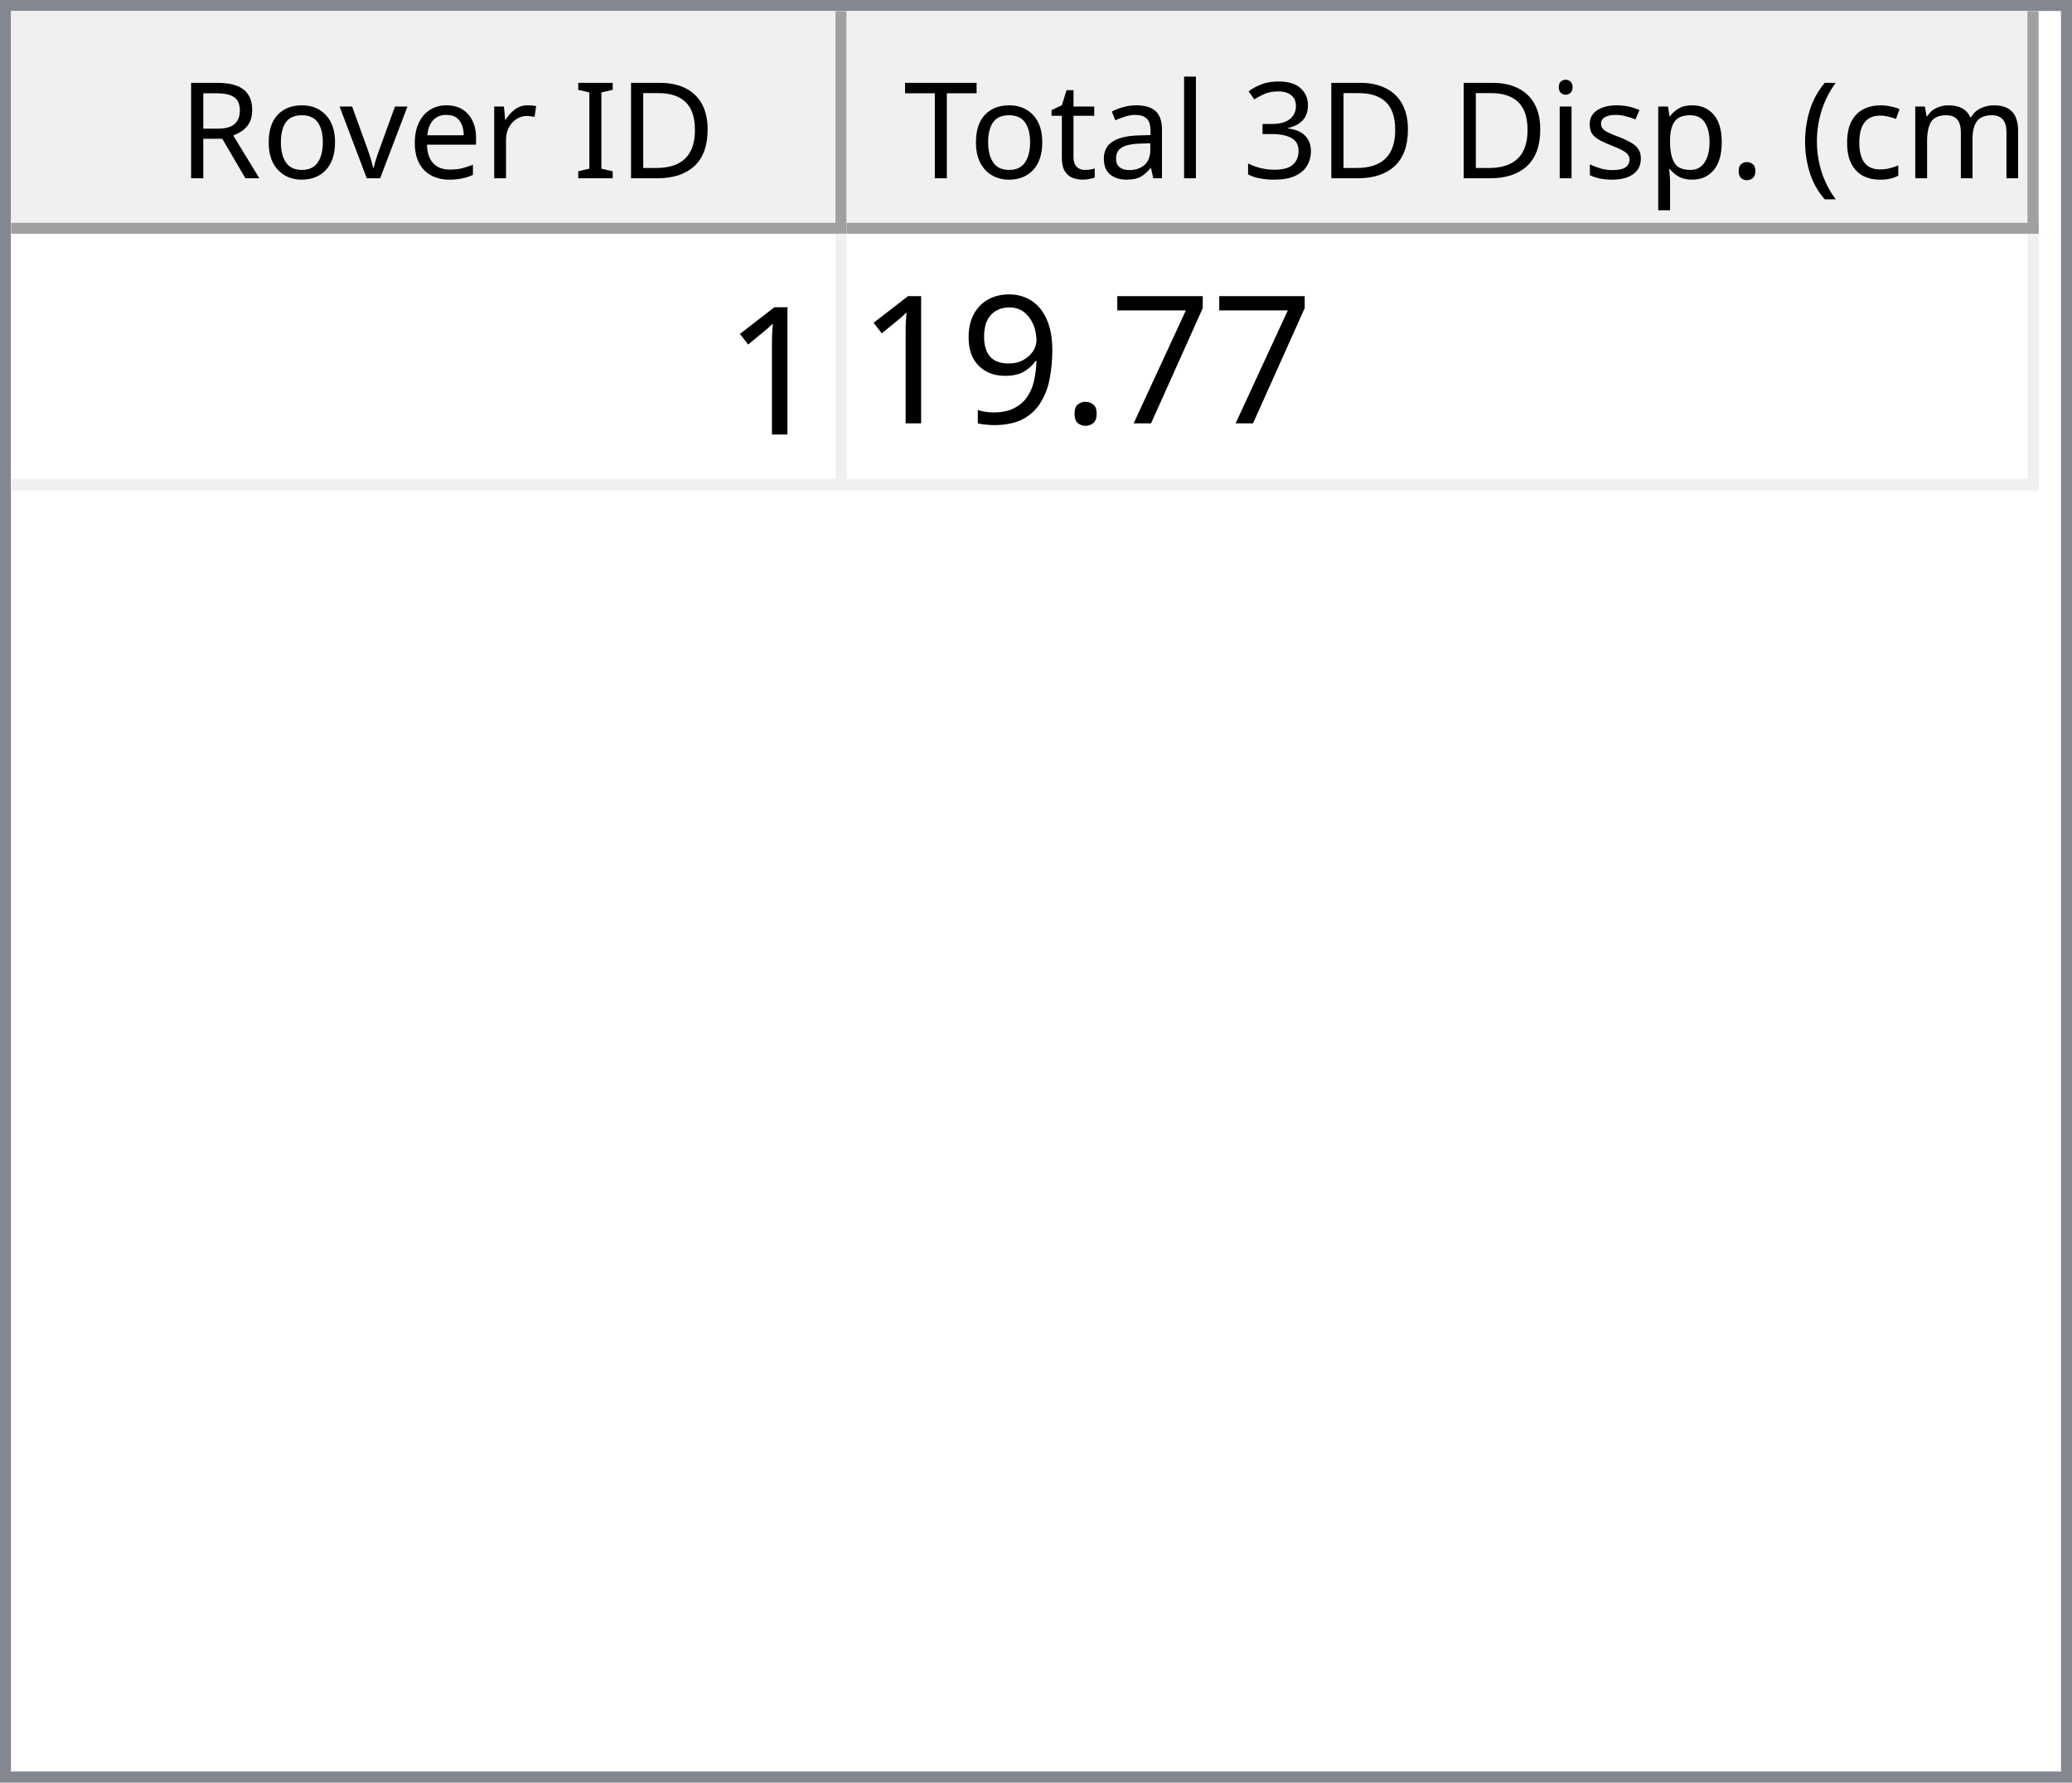
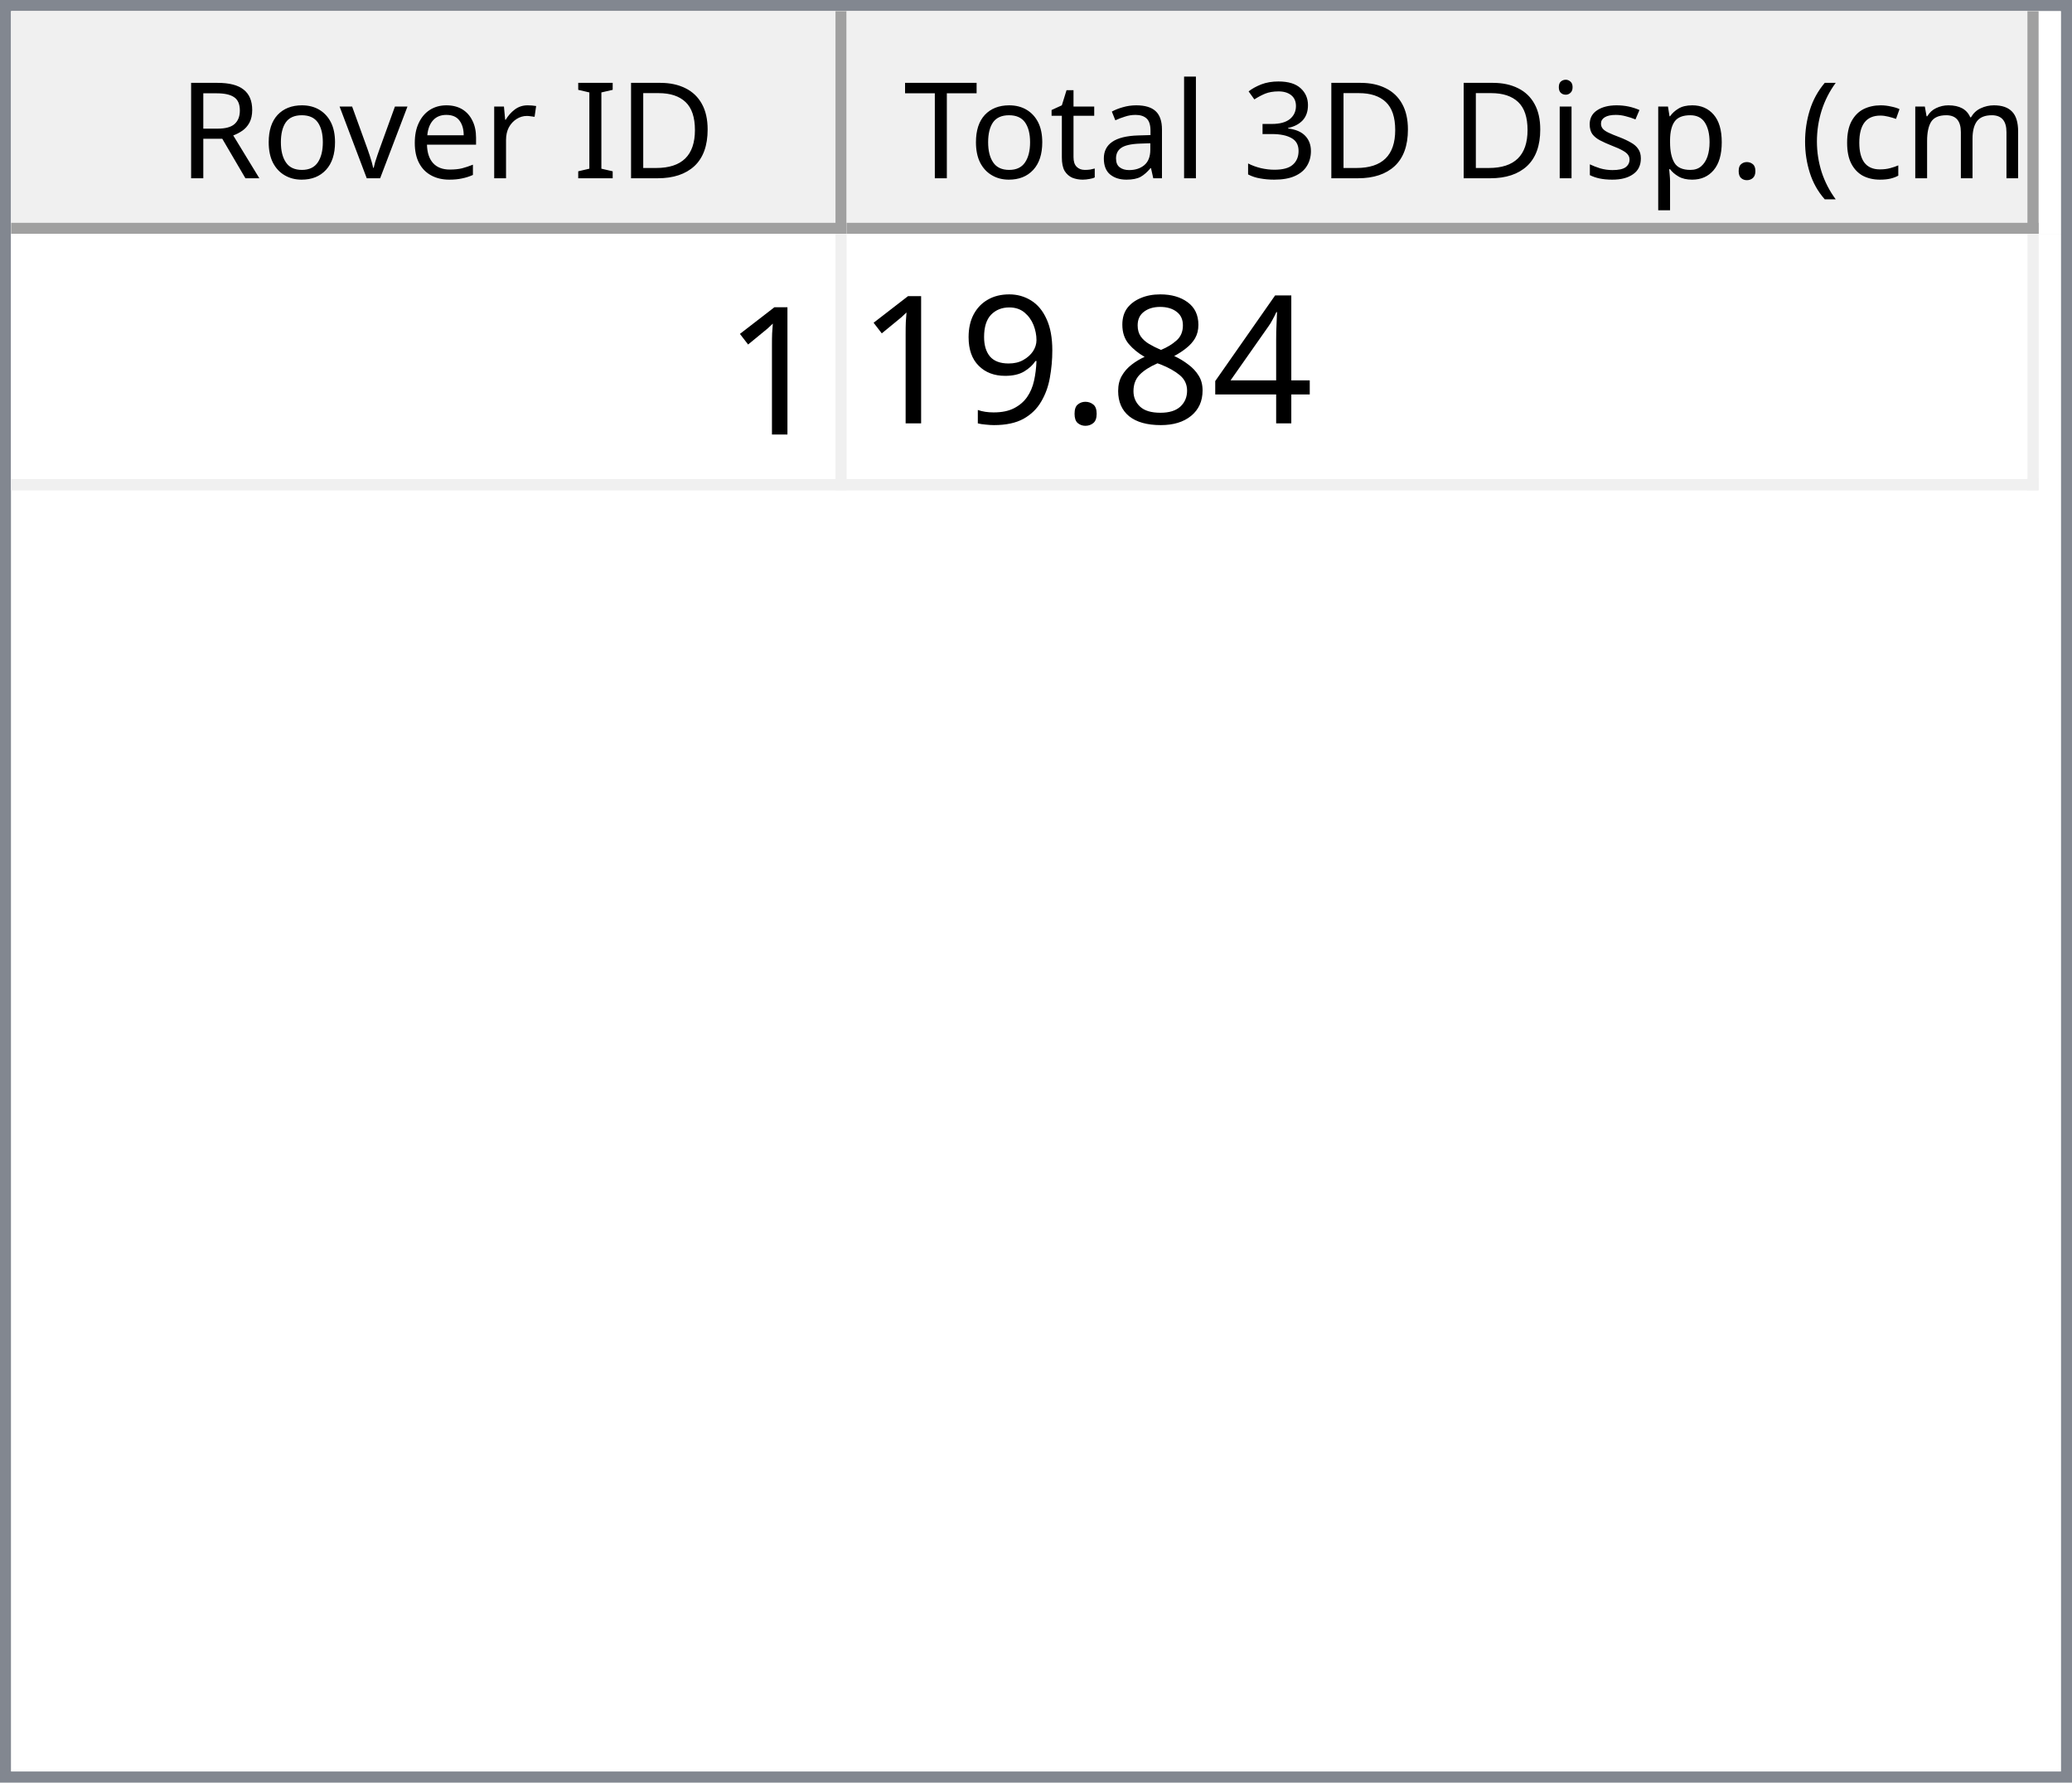
<svg xmlns="http://www.w3.org/2000/svg" style="fill-opacity:1; color-rendering:auto; color-interpolation:auto; text-rendering:auto; stroke:black; stroke-linecap:square; stroke-miterlimit:10; shape-rendering:auto; stroke-opacity:1; fill:black; stroke-dasharray:none; font-weight:normal; stroke-width:1; font-family:'Dialog'; font-style:normal; stroke-linejoin:miter; font-size:12px; stroke-dashoffset:0; image-rendering:auto;" width="186" height="160">
  <defs id="genericDefs" />
  <g>
    <defs id="defs1">
      <clipPath clipPathUnits="userSpaceOnUse" id="clipPath1">
        <path d="M0 0 L186 0 L186 160 L0 160 L0 0 Z" />
      </clipPath>
      <clipPath clipPathUnits="userSpaceOnUse" id="clipPath2">
        <path d="M0 0 L0 160 L186 160 L186 0 Z" />
      </clipPath>
      <clipPath clipPathUnits="userSpaceOnUse" id="clipPath3">
        <path d="M0 0 L0 20 L184 20 L184 0 Z" />
      </clipPath>
      <clipPath clipPathUnits="userSpaceOnUse" id="clipPath4">
        <path d="M0 0 L0 20 L75 20 L75 0 Z" />
      </clipPath>
      <clipPath clipPathUnits="userSpaceOnUse" id="clipPath5">
        <path d="M1 1 L1 19 L74 19 L74 1 Z" />
      </clipPath>
      <clipPath clipPathUnits="userSpaceOnUse" id="clipPath6">
        <path d="M0 0 L0 18 L73 18 L73 0 Z" />
      </clipPath>
      <clipPath clipPathUnits="userSpaceOnUse" id="clipPath7">
        <path d="M-0.5 -0.5 L-0.5 19.5 L74.5 19.5 L74.5 -0.5 Z" />
      </clipPath>
      <clipPath clipPathUnits="userSpaceOnUse" id="clipPath8">
        <path d="M0 0 L0 20 L107 20 L107 0 Z" />
      </clipPath>
      <clipPath clipPathUnits="userSpaceOnUse" id="clipPath9">
        <path d="M1 1 L1 19 L106 19 L106 1 Z" />
      </clipPath>
      <clipPath clipPathUnits="userSpaceOnUse" id="clipPath10">
        <path d="M0 0 L0 18 L105 18 L105 0 Z" />
      </clipPath>
      <clipPath clipPathUnits="userSpaceOnUse" id="clipPath11">
        <path d="M-0.5 -0.5 L-0.5 19.5 L106.5 19.5 L106.5 -0.5 Z" />
      </clipPath>
      <clipPath clipPathUnits="userSpaceOnUse" id="clipPath12">
        <path d="M0 0 L0 138 L184 138 L184 0 Z" />
      </clipPath>
      <clipPath clipPathUnits="userSpaceOnUse" id="clipPath13">
        <path d="M0 0 L0 23 L182 23 L182 0 Z" />
      </clipPath>
      <clipPath clipPathUnits="userSpaceOnUse" id="clipPath14">
        <path d="M-0.5 -0.5 L-0.5 22.5 L181.5 22.5 L181.5 -0.5 Z" />
      </clipPath>
      <clipPath clipPathUnits="userSpaceOnUse" id="clipPath15">
        <path d="M0 0 L0 22 L74 22 L74 0 Z" />
      </clipPath>
      <clipPath clipPathUnits="userSpaceOnUse" id="clipPath16">
        <path d="M0 0 L0 22 L106 22 L106 0 Z" />
      </clipPath>
      <font horiz-adv-x="64.551" id="font1">
        <font-face ascent="107.91" descent="25.098" units-per-em="100" style="font-style:normal; font-family:Segoe UI; font-weight:normal;" />
        <missing-glyph horiz-adv-x="64.551" d="M8.109 0 L8.109 68.266 L56.453 68.266 L56.453 0 L8.109 0 ZM15.328 7.234 L49.219 7.234 L49.219 61.031 L15.328 61.031 L15.328 7.234 Z" />
        <glyph unicode="D" horiz-adv-x="70.117" d="M9.188 0 L9.188 70.016 L28.516 70.016 Q65.531 70.016 65.531 35.891 Q65.531 19.672 55.25 9.836 Q44.969 0 27.734 0 L9.188 0 ZM17.391 62.594 L17.391 7.422 L27.828 7.422 Q41.609 7.422 49.273 14.797 Q56.938 22.172 56.938 35.688 Q56.938 62.594 28.328 62.594 L17.391 62.594 Z" />
        <glyph unicode="I" horiz-adv-x="26.611" d="M17.391 0 L9.188 0 L9.188 70.016 L17.391 70.016 L17.391 0 Z" />
        <glyph unicode=" " horiz-adv-x="27.393" d="" />
        <glyph unicode="r" horiz-adv-x="34.766" d="M34.188 41.891 Q32.078 43.5 28.125 43.5 Q23 43.5 19.555 38.672 Q16.109 33.844 16.109 25.484 L16.109 0 L8.109 0 L8.109 50 L16.109 50 L16.109 39.703 L16.312 39.703 Q18.016 44.969 21.531 47.922 Q25.047 50.875 29.391 50.875 Q32.516 50.875 34.188 50.203 L34.188 41.891 Z" />
        <glyph unicode="e" horiz-adv-x="52.295" d="M48.297 23 L12.984 23 Q13.188 14.656 17.484 10.109 Q21.781 5.562 29.297 5.562 Q37.75 5.562 44.828 11.141 L44.828 3.609 Q38.234 -1.172 27.391 -1.172 Q16.797 -1.172 10.742 5.641 Q4.688 12.453 4.688 24.812 Q4.688 36.469 11.305 43.82 Q17.922 51.172 27.734 51.172 Q37.547 51.172 42.922 44.828 Q48.297 38.484 48.297 27.203 L48.297 23 ZM40.094 29.781 Q40.047 36.719 36.75 40.578 Q33.453 44.438 27.594 44.438 Q21.922 44.438 17.969 40.383 Q14.016 36.328 13.094 29.781 L40.094 29.781 Z" />
        <glyph unicode="v" horiz-adv-x="47.9" d="M47.406 50 L27.484 0 L19.625 0 L0.688 50 L9.469 50 L22.172 13.672 Q23.578 9.672 23.922 6.688 L24.125 6.688 Q24.609 10.453 25.688 13.484 L38.969 50 L47.406 50 Z" />
        <glyph unicode="o" horiz-adv-x="58.594" d="M29 -1.172 Q17.922 -1.172 11.305 5.836 Q4.688 12.844 4.688 24.422 Q4.688 37.016 11.57 44.094 Q18.453 51.172 30.172 51.172 Q41.359 51.172 47.633 44.289 Q53.906 37.406 53.906 25.203 Q53.906 13.234 47.141 6.031 Q40.375 -1.172 29 -1.172 ZM29.594 44.438 Q21.875 44.438 17.383 39.188 Q12.891 33.938 12.891 24.703 Q12.891 15.828 17.43 10.695 Q21.969 5.562 29.594 5.562 Q37.359 5.562 41.531 10.594 Q45.703 15.625 45.703 24.906 Q45.703 34.281 41.531 39.359 Q37.359 44.438 29.594 44.438 Z" />
        <glyph unicode="R" horiz-adv-x="59.814" d="M59.375 0 L49.609 0 L37.891 19.625 Q36.281 22.359 34.766 24.289 Q33.25 26.219 31.664 27.438 Q30.078 28.656 28.25 29.219 Q26.422 29.781 24.125 29.781 L17.391 29.781 L17.391 0 L9.188 0 L9.188 70.016 L30.078 70.016 Q34.672 70.016 38.555 68.867 Q42.438 67.719 45.289 65.375 Q48.141 63.031 49.758 59.547 Q51.375 56.062 51.375 51.375 Q51.375 47.703 50.273 44.656 Q49.172 41.609 47.148 39.211 Q45.125 36.812 42.266 35.133 Q39.406 33.453 35.844 32.516 L35.844 32.328 Q37.594 31.547 38.891 30.547 Q40.188 29.547 41.359 28.18 Q42.531 26.812 43.68 25.078 Q44.828 23.344 46.234 21.047 L59.375 0 ZM17.391 62.594 L17.391 37.203 L28.516 37.203 Q31.594 37.203 34.203 38.133 Q36.812 39.062 38.719 40.797 Q40.625 42.531 41.703 45.047 Q42.781 47.562 42.781 50.688 Q42.781 56.297 39.141 59.445 Q35.5 62.594 28.609 62.594 L17.391 62.594 Z" />
        <glyph unicode=")" horiz-adv-x="30.176" d="M8.297 -15.922 L1.172 -15.922 Q16.406 2.344 16.406 26.812 Q16.406 51.469 1.078 70.016 L8.297 70.016 Q23.531 52.156 23.531 26.703 Q23.531 1.375 8.297 -15.922 Z" />
        <glyph unicode="m" horiz-adv-x="86.133" d="M79.109 0 L71.094 0 L71.094 28.719 Q71.094 37.016 68.531 40.727 Q65.969 44.438 59.906 44.438 Q54.781 44.438 51.195 39.75 Q47.609 35.062 47.609 28.516 L47.609 0 L39.594 0 L39.594 29.688 Q39.594 44.438 28.219 44.438 Q22.953 44.438 19.531 40.016 Q16.109 35.594 16.109 28.516 L16.109 0 L8.109 0 L8.109 50 L16.109 50 L16.109 42.094 L16.312 42.094 Q21.625 51.172 31.844 51.172 Q36.969 51.172 40.773 48.312 Q44.578 45.453 46 40.828 Q51.562 51.172 62.594 51.172 Q79.109 51.172 79.109 30.812 L79.109 0 Z" />
        <glyph unicode="c" horiz-adv-x="46.191" d="M42.188 2.297 Q36.422 -1.172 28.516 -1.172 Q17.828 -1.172 11.258 5.789 Q4.688 12.75 4.688 23.828 Q4.688 36.188 11.766 43.68 Q18.844 51.172 30.672 51.172 Q37.25 51.172 42.281 48.734 L42.281 40.531 Q36.719 44.438 30.375 44.438 Q22.703 44.438 17.797 38.945 Q12.891 33.453 12.891 24.516 Q12.891 15.719 17.508 10.641 Q22.125 5.562 29.891 5.562 Q36.422 5.562 42.188 9.906 L42.188 2.297 Z" />
        <glyph unicode="(" horiz-adv-x="30.176" d="M29.109 -15.922 L21.969 -15.922 Q6.844 1.375 6.844 26.703 Q6.844 52.156 21.969 70.016 L29.203 70.016 Q13.875 51.469 13.875 26.812 Q13.875 2.344 29.109 -15.922 Z" />
        <glyph unicode="." horiz-adv-x="21.68" d="M10.891 -1.078 Q8.641 -1.078 7.055 0.539 Q5.469 2.156 5.469 4.391 Q5.469 6.641 7.055 8.273 Q8.641 9.906 10.891 9.906 Q13.188 9.906 14.797 8.273 Q16.406 6.641 16.406 4.391 Q16.406 2.156 14.797 0.539 Q13.188 -1.078 10.891 -1.078 Z" />
        <glyph unicode="p" horiz-adv-x="58.789" d="M16.312 7.234 L16.109 7.234 L16.109 -23 L8.109 -23 L8.109 50 L16.109 50 L16.109 41.219 L16.312 41.219 Q22.219 51.172 33.594 51.172 Q43.266 51.172 48.688 44.461 Q54.109 37.75 54.109 26.469 Q54.109 13.922 48 6.375 Q41.891 -1.172 31.297 -1.172 Q21.578 -1.172 16.312 7.234 ZM16.109 27.391 L16.109 20.406 Q16.109 14.203 20.141 9.883 Q24.172 5.562 30.375 5.562 Q37.641 5.562 41.773 11.133 Q45.906 16.703 45.906 26.609 Q45.906 34.969 42.047 39.703 Q38.188 44.438 31.594 44.438 Q24.609 44.438 20.359 39.578 Q16.109 34.719 16.109 27.391 Z" />
        <glyph unicode="s" horiz-adv-x="42.432" d="M5.078 1.812 L5.078 10.406 Q11.625 5.562 19.484 5.562 Q30.031 5.562 30.031 12.594 Q30.031 14.594 29.125 15.992 Q28.219 17.391 26.68 18.461 Q25.141 19.531 23.07 20.383 Q21 21.234 18.609 22.172 Q15.281 23.484 12.766 24.828 Q10.25 26.172 8.57 27.859 Q6.891 29.547 6.031 31.695 Q5.172 33.844 5.172 36.719 Q5.172 40.234 6.789 42.945 Q8.406 45.656 11.086 47.484 Q13.766 49.312 17.211 50.242 Q20.656 51.172 24.312 51.172 Q30.812 51.172 35.938 48.922 L35.938 40.828 Q30.422 44.438 23.25 44.438 Q21 44.438 19.195 43.922 Q17.391 43.406 16.094 42.477 Q14.797 41.547 14.086 40.258 Q13.375 38.969 13.375 37.406 Q13.375 35.453 14.086 34.133 Q14.797 32.812 16.164 31.789 Q17.531 30.766 19.484 29.938 Q21.438 29.109 23.922 28.125 Q27.25 26.859 29.883 25.516 Q32.516 24.172 34.375 22.484 Q36.234 20.797 37.234 18.602 Q38.234 16.406 38.234 13.375 Q38.234 9.672 36.602 6.938 Q34.969 4.203 32.234 2.398 Q29.5 0.594 25.93 -0.289 Q22.359 -1.172 18.453 -1.172 Q10.75 -1.172 5.078 1.812 Z" />
        <glyph unicode="i" horiz-adv-x="24.219" d="M12.203 62.703 Q10.062 62.703 8.547 64.164 Q7.031 65.625 7.031 67.875 Q7.031 70.125 8.547 71.609 Q10.062 73.094 12.203 73.094 Q14.406 73.094 15.945 71.609 Q17.484 70.125 17.484 67.875 Q17.484 65.719 15.945 64.211 Q14.406 62.703 12.203 62.703 ZM16.109 0 L8.109 0 L8.109 50 L16.109 50 L16.109 0 Z" />
        <glyph unicode="3" horiz-adv-x="53.906" d="M46.531 19.828 Q46.531 15.094 44.75 11.211 Q42.969 7.328 39.719 4.57 Q36.469 1.812 31.93 0.297 Q27.391 -1.219 21.922 -1.219 Q11.922 -1.219 6 2.594 L6 11.188 Q13.094 5.609 22.219 5.609 Q25.875 5.609 28.828 6.539 Q31.781 7.469 33.906 9.227 Q36.031 10.984 37.18 13.477 Q38.328 15.969 38.328 19.094 Q38.328 32.812 18.797 32.812 L12.984 32.812 L12.984 39.594 L18.5 39.594 Q35.797 39.594 35.797 52.484 Q35.797 64.406 22.609 64.406 Q15.188 64.406 8.688 59.422 L8.688 67.188 Q15.375 71.188 24.609 71.188 Q29 71.188 32.57 69.969 Q36.141 68.75 38.68 66.555 Q41.219 64.359 42.609 61.281 Q44 58.203 44 54.5 Q44 40.672 30.031 36.719 L30.031 36.531 Q33.594 36.141 36.625 34.797 Q39.656 33.453 41.852 31.305 Q44.047 29.156 45.289 26.25 Q46.531 23.344 46.531 19.828 Z" />
        <glyph unicode="l" horiz-adv-x="24.219" d="M16.109 0 L8.109 0 L8.109 74.031 L16.109 74.031 L16.109 0 Z" />
        <glyph unicode="a" horiz-adv-x="50.879" d="M43.891 0 L35.891 0 L35.891 7.812 L35.688 7.812 Q30.469 -1.172 20.312 -1.172 Q12.844 -1.172 8.617 2.781 Q4.391 6.734 4.391 13.281 Q4.391 27.297 20.906 29.594 L35.891 31.688 Q35.891 44.438 25.594 44.438 Q16.547 44.438 9.281 38.281 L9.281 46.484 Q16.656 51.172 26.266 51.172 Q43.891 51.172 43.891 32.516 L43.891 0 ZM35.891 25.297 L23.828 23.641 Q18.266 22.859 15.43 20.875 Q12.594 18.891 12.594 13.875 Q12.594 10.203 15.211 7.883 Q17.828 5.562 22.172 5.562 Q28.125 5.562 32.008 9.742 Q35.891 13.922 35.891 20.312 L35.891 25.297 Z" />
        <glyph unicode="t" horiz-adv-x="33.887" d="M31.297 0.484 Q28.469 -1.078 23.828 -1.078 Q10.688 -1.078 10.688 13.578 L10.688 43.172 L2.094 43.172 L2.094 50 L10.688 50 L10.688 62.203 L18.703 64.797 L18.703 50 L31.297 50 L31.297 43.172 L18.703 43.172 L18.703 14.984 Q18.703 9.969 20.414 7.82 Q22.125 5.672 26.078 5.672 Q29.109 5.672 31.297 7.328 L31.297 0.484 Z" />
        <glyph unicode="T" horiz-adv-x="52.393" d="M50.594 62.594 L30.375 62.594 L30.375 0 L22.172 0 L22.172 62.594 L2 62.594 L2 70.016 L50.594 70.016 L50.594 62.594 Z" />
      </font>
      <font horiz-adv-x="75.0" id="font2">
        <font-face ascent="100.537" descent="21.973" units-per-em="100" style="font-style:normal; font-family:sans-serif; font-weight:normal;" />
        <missing-glyph horiz-adv-x="75.0" d="M12.5 0 L12.5 62.5 L62.5 62.5 L62.5 0 L12.5 0 ZM14.062 1.562 L60.938 1.562 L60.938 60.938 L14.062 60.938 L14.062 1.562 Z" />
        <glyph unicode="1" horiz-adv-x="55.615" d="M37.25 0 L28.469 0 L28.469 56 Q25.297 52.984 20.141 49.953 Q14.984 46.922 10.891 45.406 L10.891 53.906 Q18.266 57.375 23.781 62.305 Q29.297 67.234 31.594 71.875 L37.25 71.875 L37.25 0 Z" />
-         <glyph unicode="7" horiz-adv-x="55.615" d="M4.734 62.203 L4.734 70.656 L51.078 70.656 L51.078 63.812 Q44.234 56.547 37.523 44.484 Q30.812 32.422 27.156 19.672 Q24.516 10.688 23.781 0 L14.75 0 Q14.891 8.453 18.062 20.414 Q21.234 32.375 27.172 43.484 Q33.109 54.594 39.797 62.203 L4.734 62.203 Z" />
+         <glyph unicode="4" horiz-adv-x="55.615" d="M32.328 0 L32.328 17.141 L1.266 17.141 L1.266 25.203 L33.938 71.578 L41.109 71.578 L41.109 25.203 L50.781 25.203 L50.781 17.141 L41.109 17.141 L41.109 0 L32.328 0 ZM32.328 25.203 L32.328 57.469 L9.906 25.203 L32.328 25.203 Z" />
+         <glyph unicode="8" horiz-adv-x="55.615" d="M17.672 38.812 Q12.203 40.828 9.57 44.539 Q6.938 48.25 6.938 53.422 Q6.938 61.234 12.555 66.555 Q18.172 71.875 27.484 71.875 Q36.859 71.875 42.578 66.43 Q48.297 60.984 48.297 53.172 Q48.297 48.188 45.68 44.508 Q43.062 40.828 37.75 38.812 Q44.344 36.672 47.781 31.883 Q51.219 27.094 51.219 20.453 Q51.219 11.281 44.727 5.031 Q38.234 -1.219 27.641 -1.219 Q17.047 -1.219 10.547 5.055 Q4.047 11.328 4.047 20.703 Q4.047 27.688 7.594 32.398 Q11.141 37.109 17.672 38.812 ZM15.922 53.719 Q15.922 48.641 19.195 45.414 Q22.469 42.188 27.688 42.188 Q32.766 42.188 36.016 45.383 Q39.266 48.578 39.266 53.219 Q39.266 58.062 35.914 61.359 Q32.562 64.656 27.594 64.656 Q22.562 64.656 19.242 61.43 Q15.922 58.203 15.922 53.719 ZM13.094 20.656 Q13.094 16.891 14.875 13.375 Q16.656 9.859 20.172 7.93 Q23.688 6 27.734 6 Q34.031 6 38.133 10.055 Q42.234 14.109 42.234 20.359 Q42.234 26.703 38.016 30.859 Q33.797 35.016 27.438 35.016 Q21.234 35.016 17.164 30.914 Q13.094 26.812 13.094 20.656 Z" />
        <glyph unicode="." horiz-adv-x="27.783" d="M9.078 0 L9.078 10.016 L19.094 10.016 L19.094 0 L9.078 0 Z" />
        <glyph unicode="9" horiz-adv-x="55.615" d="M5.469 16.547 L13.922 17.328 Q14.984 11.375 18.016 8.688 Q21.047 6 25.781 6 Q29.828 6 32.883 7.859 Q35.938 9.719 37.891 12.82 Q39.844 15.922 41.164 21.195 Q42.484 26.469 42.484 31.938 Q42.484 32.516 42.438 33.688 Q39.797 29.5 35.234 26.883 Q30.672 24.266 25.344 24.266 Q16.453 24.266 10.305 30.711 Q4.156 37.156 4.156 47.703 Q4.156 58.594 10.578 65.234 Q17 71.875 26.656 71.875 Q33.641 71.875 39.43 68.117 Q45.219 64.359 48.219 57.398 Q51.219 50.438 51.219 37.25 Q51.219 23.531 48.242 15.406 Q45.266 7.281 39.383 3.031 Q33.5 -1.219 25.594 -1.219 Q17.188 -1.219 11.867 3.445 Q6.547 8.109 5.469 16.547 ZM41.453 48.141 Q41.453 55.719 37.43 60.156 Q33.406 64.594 27.734 64.594 Q21.875 64.594 17.531 59.812 Q13.188 55.031 13.188 47.406 Q13.188 40.578 17.312 36.305 Q21.438 32.031 27.484 32.031 Q33.594 32.031 37.523 36.305 Q41.453 40.578 41.453 48.141 Z" />
      </font>
    </defs>
    <g style="fill:white; stroke:white;">
      <rect x="0" y="0" width="186" style="clip-path:url(#clipPath1); stroke:none;" height="160" />
    </g>
    <g style="fill:white; text-rendering:optimizeSpeed; color-rendering:optimizeSpeed; image-rendering:optimizeSpeed; shape-rendering:crispEdges; stroke:white; color-interpolation:sRGB;">
      <rect x="0" width="186" height="160" y="0" style="stroke:none;" />
      <path style="stroke:none;" d="M0 160 L186 160 L186 0 L0 0 Z" />
    </g>
    <g style="fill:rgb(240,240,240); font-family:'Segoe UI'; stroke:rgb(240,240,240);">
      <rect x="0" y="0" width="186" style="clip-path:url(#clipPath2); stroke:none;" height="160" />
    </g>
    <g style="fill:rgb(130,135,144); font-family:'Segoe UI'; stroke:rgb(130,135,144);">
      <path d="M0 0 L186 0 L186 160 L0 160 L0 0 ZM1 1 L185 1 L185 159 L1 159 L1 1 Z" style="fill-rule:evenodd; clip-path:url(#clipPath2); stroke:none;" />
    </g>
    <g style="fill:white; font-family:'Segoe UI'; stroke:white;" transform="translate(1,1)">
      <rect x="0" y="0" width="184" style="clip-path:url(#clipPath3); stroke:none;" height="20" />
    </g>
    <g style="fill:rgb(240,240,240); font-family:'Segoe UI'; stroke:rgb(240,240,240);" transform="translate(1,1)">
      <rect x="0" y="0" width="75" style="clip-path:url(#clipPath4); stroke:none;" height="20" />
    </g>
    <g style="font-family:'Segoe UI';" transform="translate(2,2)">
      <text x="14" xml:space="preserve" y="14" style="clip-path:url(#clipPath6); stroke:none;">Rover ID</text>
    </g>
    <g style="fill:rgb(160,160,160); font-family:'Segoe UI'; stroke:rgb(160,160,160); stroke-linejoin:bevel;" transform="translate(1.5,1.5)">
      <line x1="74" x2="74" y1="0" style="fill:none; clip-path:url(#clipPath7);" y2="19" />
    </g>
    <g style="fill:rgb(160,160,160); font-family:'Segoe UI'; stroke:rgb(160,160,160); stroke-linejoin:bevel;" transform="matrix(1,0,0,1,1,1) translate(0.5,0.5)">
      <line x1="0" x2="74" y1="19" style="fill:none; clip-path:url(#clipPath7);" y2="19" />
    </g>
    <g style="fill:rgb(240,240,240); font-family:'Segoe UI'; stroke:rgb(240,240,240);" transform="translate(76,1)">
      <rect x="0" y="0" width="107" style="clip-path:url(#clipPath8); stroke:none;" height="20" />
    </g>
    <g style="font-family:'Segoe UI';" transform="translate(77,2)">
      <text x="1" xml:space="preserve" y="14" style="clip-path:url(#clipPath10); stroke:none;"> Total 3D Disp. (cm)</text>
    </g>
    <g style="fill:rgb(160,160,160); font-family:'Segoe UI'; stroke:rgb(160,160,160); stroke-linejoin:bevel;" transform="translate(76.5,1.5)">
      <line x1="106" x2="106" y1="0" style="fill:none; clip-path:url(#clipPath11);" y2="19" />
    </g>
    <g style="fill:rgb(160,160,160); font-family:'Segoe UI'; stroke:rgb(160,160,160); stroke-linejoin:bevel;" transform="matrix(1,0,0,1,76,1) translate(0.5,0.5)">
      <line x1="0" x2="106" y1="19" style="fill:none; clip-path:url(#clipPath11);" y2="19" />
    </g>
    <g style="fill:white; font-family:'Segoe UI'; stroke:white;" transform="translate(1,21)">
      <rect x="0" y="0" width="184" style="clip-path:url(#clipPath12); stroke:none;" height="138" />
    </g>
    <g style="fill:rgb(240,240,240); font-size:16px; font-family:sans-serif; stroke:rgb(240,240,240);" transform="translate(1,21)">
      <rect x="0" y="0" width="182" style="clip-path:url(#clipPath13); stroke:none;" height="23" />
      <line transform="translate(0.5,0.5)" x1="0" x2="181" y1="22" style="clip-path:url(#clipPath14); fill:none; stroke-linejoin:bevel;" y2="22" />
    </g>
    <g transform="matrix(1,0,0,1,1,21) translate(0.5,0.5)" style="fill:rgb(240,240,240); font-size:16px; font-family:sans-serif; stroke:rgb(240,240,240); stroke-linejoin:bevel;">
      <line x1="74" x2="74" y1="0" style="fill:none; clip-path:url(#clipPath14);" y2="22" />
    </g>
    <g transform="matrix(1,0,0,1,1,21) translate(0.5,0.5)" style="fill:rgb(240,240,240); font-size:16px; font-family:sans-serif; stroke:rgb(240,240,240); stroke-linejoin:bevel;">
      <line x1="181" x2="181" y1="0" style="fill:none; clip-path:url(#clipPath14);" y2="22" />
    </g>
    <g style="fill:white; font-size:16px; font-family:sans-serif; stroke:white;" transform="matrix(1,0,0,1,1,21)">
      <rect x="0" y="0" width="74" style="clip-path:url(#clipPath15); stroke:none;" height="22" />
      <text x="64" y="18" style="fill:black; clip-path:url(#clipPath15); stroke:none;" xml:space="preserve">1</text>
    </g>
    <g style="fill:white; font-size:16px; font-family:sans-serif; stroke:white;" transform="matrix(1,0,0,1,1,21) translate(75,0)">
      <rect x="0" y="0" width="106" style="clip-path:url(#clipPath16); stroke:none;" height="22" />
-       <text x="1" y="17" style="fill:black; clip-path:url(#clipPath16); stroke:none;" xml:space="preserve">19.77</text>
+       <text x="1" y="17" style="fill:black; clip-path:url(#clipPath16); stroke:none;" xml:space="preserve">19.84</text>
    </g>
  </g>
</svg>
